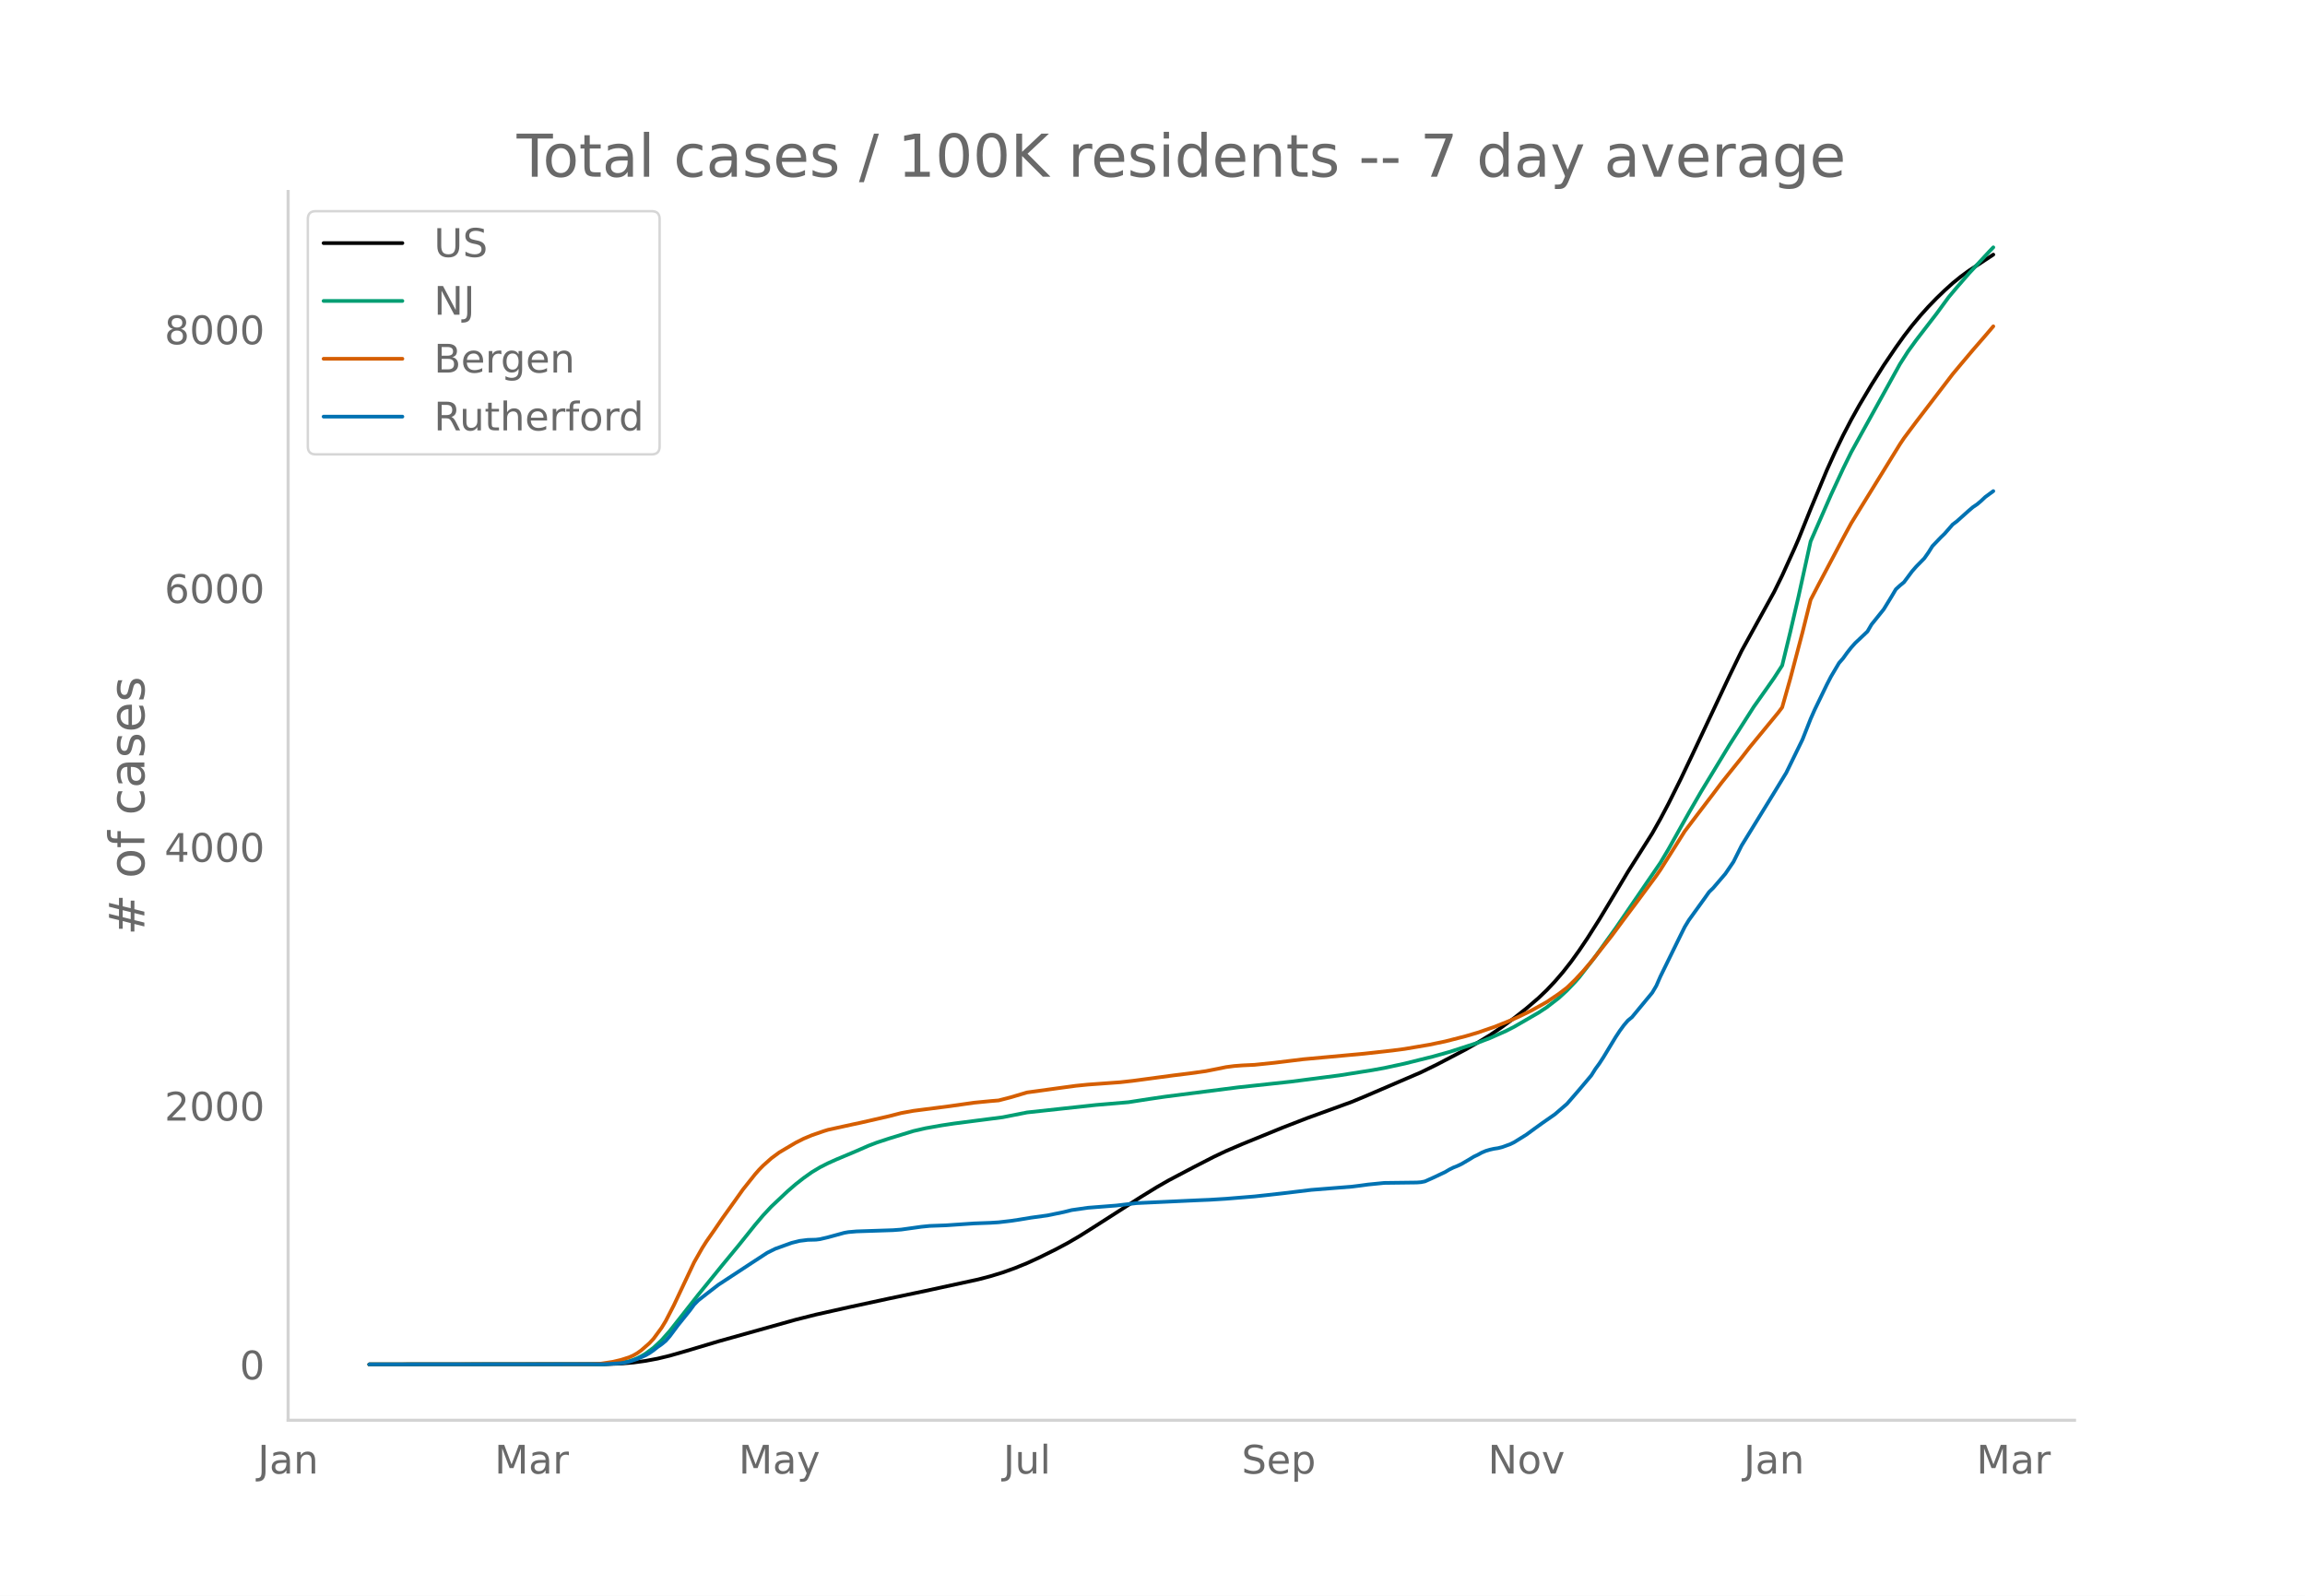
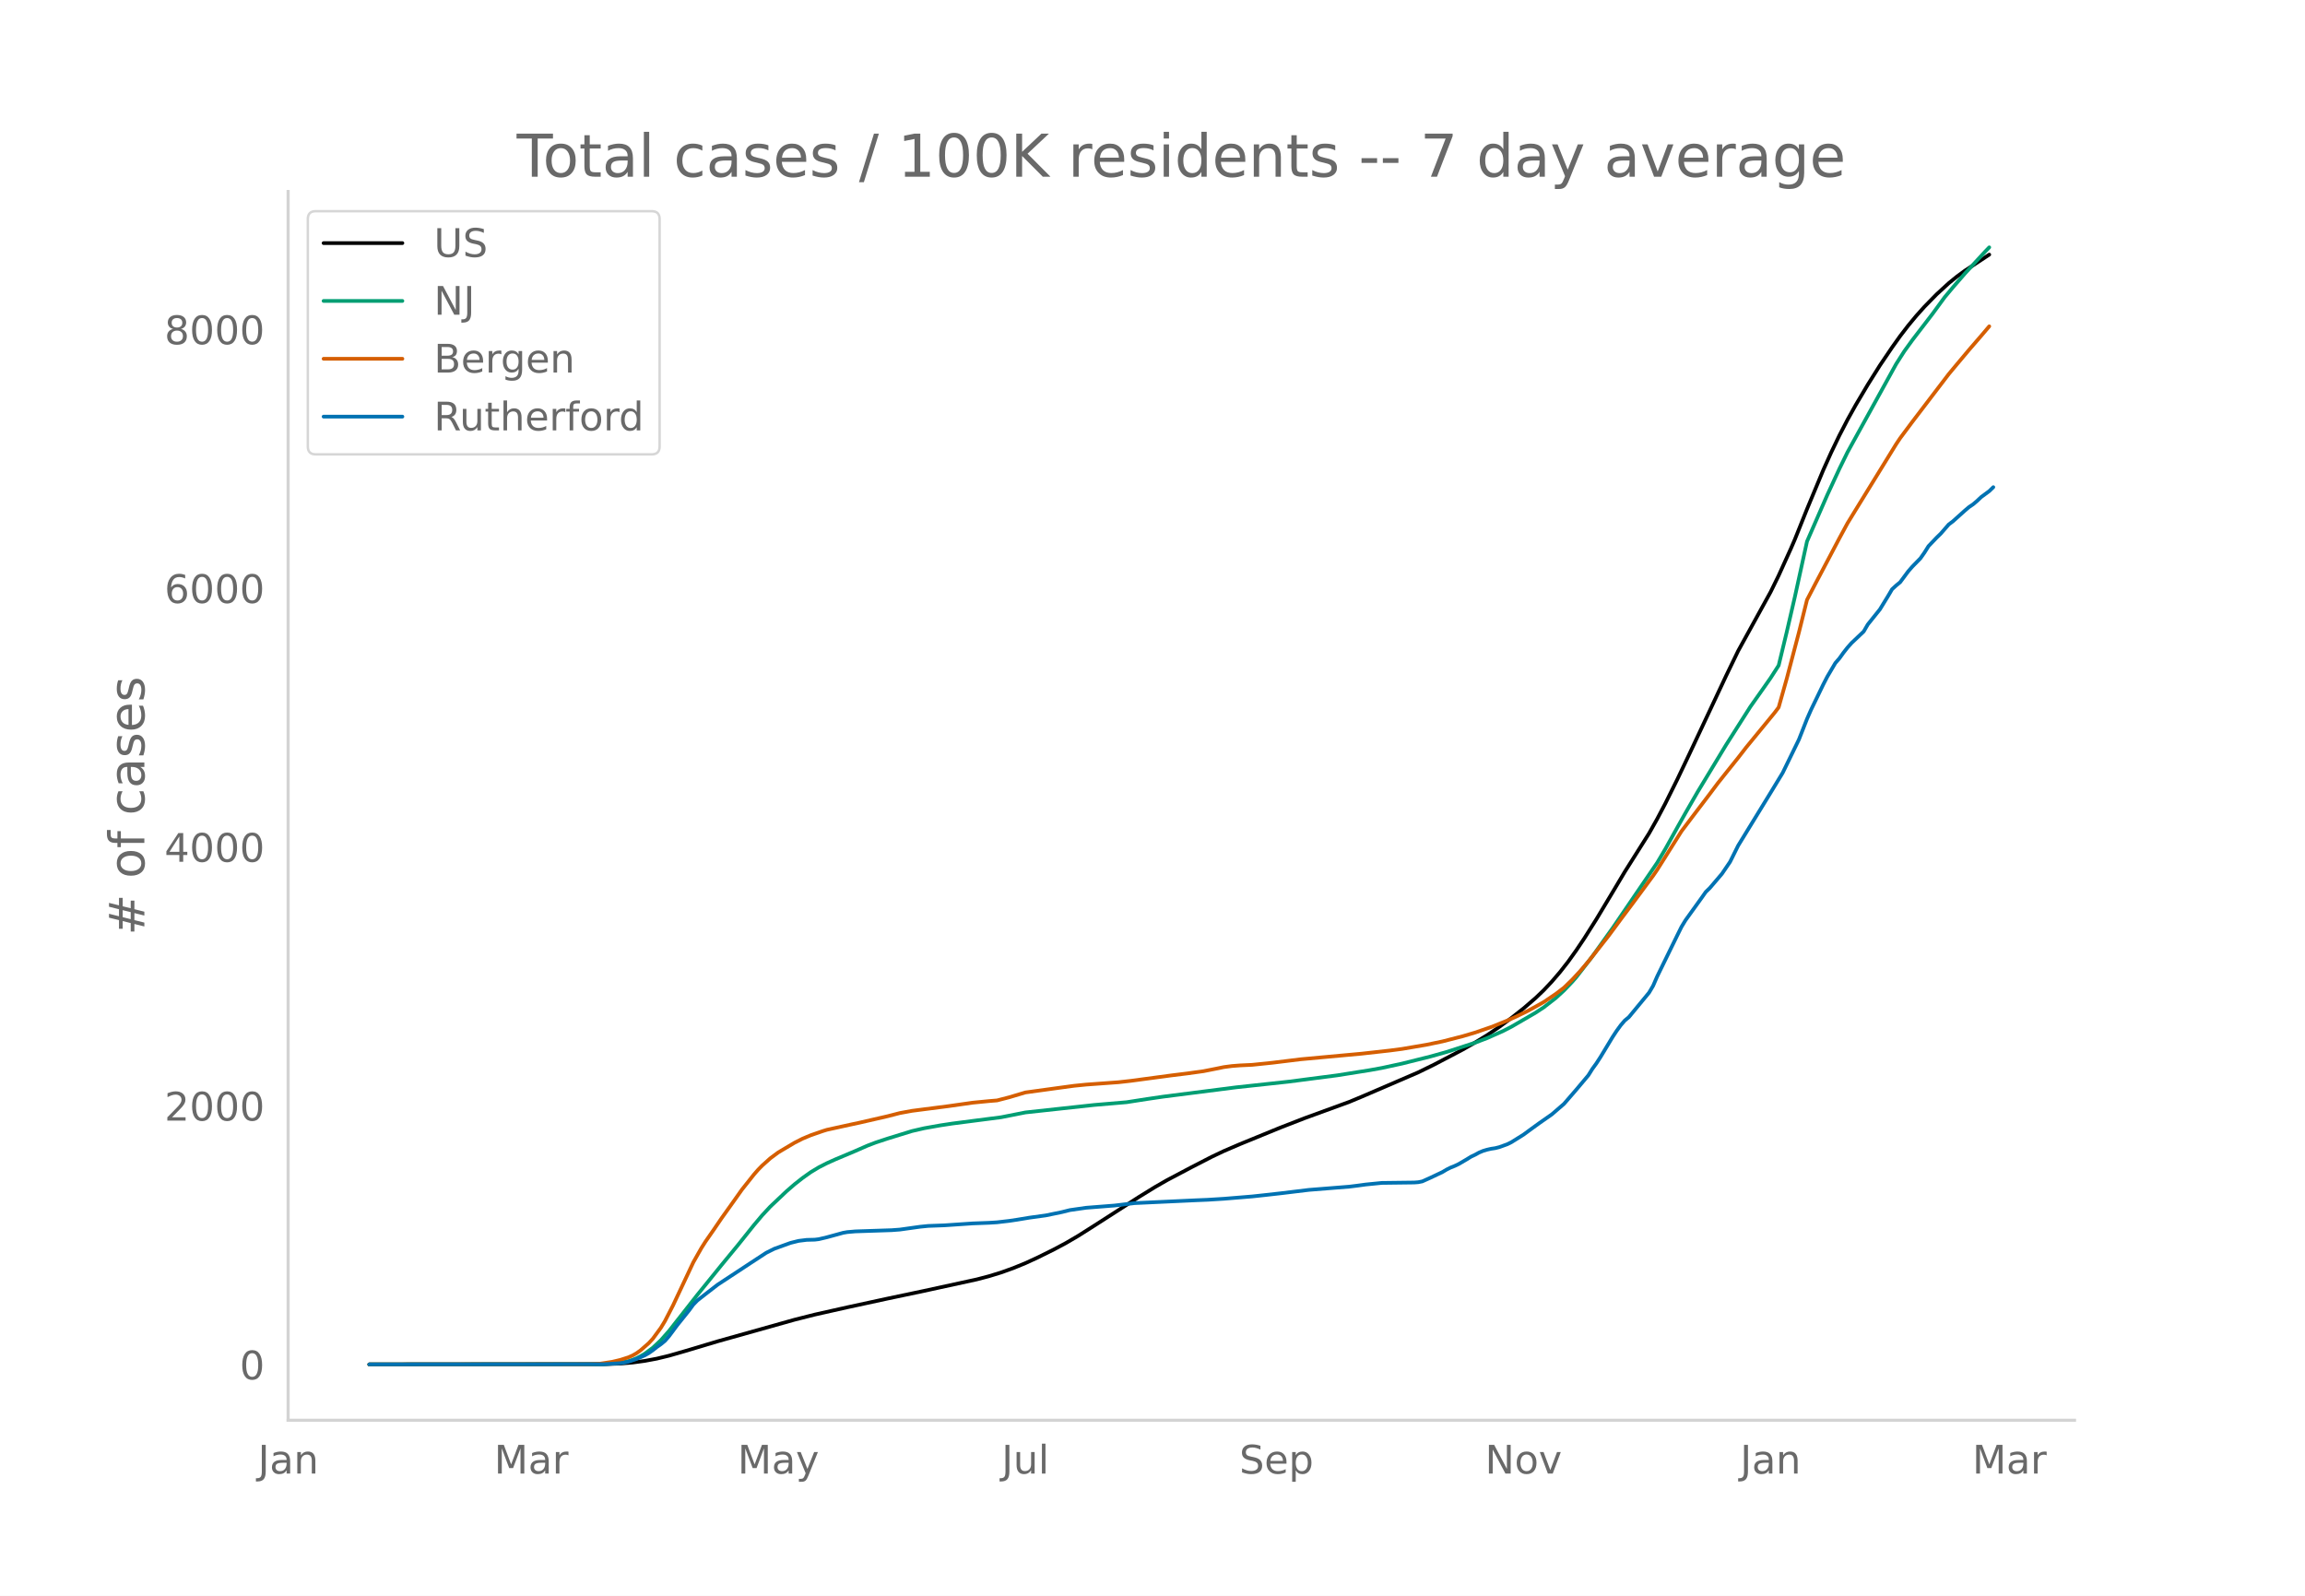
<svg xmlns="http://www.w3.org/2000/svg" xmlns:xlink="http://www.w3.org/1999/xlink" height="864" viewBox="0 0 936 648" width="1248">
  <defs>
    <style>*{stroke-linecap:butt;stroke-linejoin:round}</style>
  </defs>
  <g id="figure_1">
    <path d="M0 648h936V0H0z" style="fill:#fff" id="patch_1" />
    <g id="axes_1">
      <path d="M117 576.72h725.4V77.76H117z" style="fill:none" id="patch_2" />
-       <path clip-path="url(#p55f3346e8d)" d="M149.973 554.04l95.62-.091 6.595-.242 4.946-.415 4.946-.672 4.946-.919 4.946-1.195 6.594-1.893 13.19-3.942 31.324-8.776 8.243-2.079 13.189-2.955 16.486-3.559 14.838-3.12 21.432-4.654 4.946-1.296 4.946-1.513 4.946-1.776 4.946-2.012 4.946-2.271 6.594-3.261 4.946-2.632 4.946-2.888 6.595-4.17 18.135-11.623 6.594-4.056 4.946-2.83 9.892-5.214 8.243-4.235 4.946-2.34 6.595-2.827 16.486-6.73 9.892-3.828 18.135-6.602 4.946-2.053 23.08-9.913 6.595-3.223 11.54-6.038 4.946-2.83 4.946-3.006 4.946-3.349 4.946-3.629 4.946-3.899 4.946-4.254 3.297-3.158 3.298-3.492 3.297-3.834 3.297-4.198 3.297-4.593 3.298-4.896 4.946-7.808 6.594-10.95 4.946-8.277 6.595-10.42 3.297-5.212 3.297-5.842 3.297-6.232 4.946-9.925 4.946-10.372 14.838-31.516 4.946-10.192 13.189-23.897 3.297-6.705 4.946-10.877 1.649-3.804 4.946-12.302 6.594-15.803 3.297-7.304 3.298-6.827 3.297-6.343 3.297-5.911 4.946-8.314 4.946-7.852 4.946-7.295 3.297-4.614 3.298-4.283 3.297-3.962 3.297-3.668 3.297-3.406 3.298-3.187 3.297-2.971 3.297-2.674 3.297-2.41 6.595-4.334 3.297-2.18" style="fill:none;stroke:#000;stroke-linecap:round;stroke-width:1.5" id="line2d_1" />
-       <path clip-path="url(#p55f3346e8d)" d="M149.973 554.04l93.972-.095 4.946-.238 3.297-.379 3.297-.623 1.65-.52 1.648-.67 1.648-.827 1.649-.97 3.297-2.434 3.298-3.09 3.297-3.725 4.946-6.278 6.594-8.395 9.892-12.17 6.595-7.987 6.594-8.226 3.297-3.897 3.298-3.538 6.594-6.216 3.298-2.858 3.297-2.587 3.297-2.335 3.297-1.983 3.298-1.675 3.297-1.48 8.243-3.466 4.946-2.164 3.297-1.256 4.946-1.633 9.892-3.04 4.946-1.14 6.594-1.169 4.946-.746 8.244-1.064 11.54-1.486 9.892-1.953 28.027-3.037 13.189-1.12 8.243-1.281 6.594-.968 29.676-3.785 21.432-2.313 19.784-2.563 13.189-2.093 4.946-.894 8.243-1.78 11.54-2.872 6.595-1.847 11.54-3.742 4.946-1.877 6.595-2.93 3.297-1.686 9.892-5.737 3.297-2.159 4.946-3.832 3.297-3.03 3.298-3.445 1.648-1.872 6.595-8.51 8.243-11.487 18.135-26.518 3.297-5.546 4.946-8.852 3.298-5.854 4.945-8.544 11.54-19.023 9.893-15.51 4.946-6.992 3.297-4.701 3.297-5.108 3.297-13.614 3.298-14.228 4.946-22.517 8.243-18.844 4.946-10.665 3.297-6.716 3.297-5.98 16.487-29.81 3.297-5.158 3.297-4.552 8.243-10.706 4.946-6.757 3.298-3.932 4.945-5.694 8.244-8.898 1.648-1.708" style="fill:none;stroke:#009e73;stroke-linecap:round;stroke-width:1.5" id="line2d_2" />
-       <path clip-path="url(#p55f3346e8d)" d="M149.973 554.04l89.026-.093 4.946-.206 4.946-.757 3.297-.783 3.297-1.05 1.65-.731 1.648-.937 1.648-1.188 3.298-2.887 1.648-1.778 3.298-4.483 1.648-2.706 3.297-6.393 8.244-17.465 3.297-5.797 1.649-2.6 3.297-4.725 3.297-4.832 4.946-6.904 3.297-4.645 4.946-6.212 1.649-1.873 1.648-1.685 3.298-2.943 3.297-2.438 6.595-3.9 3.297-1.669 3.297-1.376 4.946-1.708 1.649-.507 9.891-2.168 3.298-.702 11.54-2.646 4.946-1.273 4.946-.905 14.838-1.907 9.892-1.408 6.594-.64 3.297-.272 4.946-1.275 6.595-1.961 8.243-1.13 4.946-.68 6.594-.89 4.946-.498 13.19-.954 4.945-.555 16.487-2.209 6.594-.812 6.595-.916 4.946-.977 3.297-.676 3.297-.432 3.298-.257 4.945-.23 8.244-.852 11.54-1.412 24.73-2.265 11.54-1.284 4.946-.648 9.892-1.68 6.594-1.371 8.244-2.108 4.945-1.459 6.595-2.266 6.595-2.632 3.297-1.475 4.946-2.404 3.297-1.799 3.297-1.847 4.946-3.33 3.297-2.515 3.298-3.197 3.297-3.55 3.297-3.857 8.243-10.428 4.946-6.69 4.946-6.587 8.243-11.137 1.65-2.39 9.89-15.66 4.947-6.53 6.594-8.648 3.298-4.391 3.297-4.131 4.946-6.155 3.297-4.252 11.54-14.029 1.65-2.19 3.296-11.673 4.946-18.748 3.298-13.221 3.297-6.329 9.892-18.712 3.297-6.077 3.297-5.373 16.487-26.708 1.648-2.467 4.946-6.616 14.838-19.398 3.297-3.952 4.946-5.875 4.946-5.7 3.297-3.87" style="fill:none;stroke:#d55e00;stroke-linecap:round;stroke-width:1.5" id="line2d_3" />
-       <path clip-path="url(#p55f3346e8d)" d="M149.973 554.04l95.62-.082 6.595-.41 1.649-.246 1.648-.37 3.298-1.107 3.297-1.435 1.649-.943 1.648-1.148 1.649-1.313 1.649-1.148 1.648-1.353 1.649-1.887 3.297-4.429 4.946-6.151 1.649-2.256 1.648-1.681 3.298-2.584 4.945-3.814 13.19-8.653 6.594-4.306 3.297-1.64 6.595-2.38 3.297-.82 3.297-.41 3.298-.081 1.648-.205 3.298-.78 6.594-1.804 1.649-.287 3.297-.287 4.946-.164 9.892-.328 3.297-.246 8.243-1.149 3.298-.328 6.594-.246 11.54-.78 6.595-.245 3.297-.205 4.946-.574 3.298-.492 4.945-.82 6.595-.903 6.595-1.353 3.297-.82 6.594-.944 11.54-.902 8.244-.984 24.73-1.148 4.945-.205 6.595-.41 11.54-.944 4.946-.533 6.595-.738 11.54-1.394 16.487-1.313 3.297-.41 3.297-.451 6.595-.656 6.594-.082 6.595-.082 1.649-.123 1.648-.328 3.297-1.477 4.946-2.337 1.649-.984 1.649-.82 1.648-.657 1.649-.779 3.297-1.927 1.649-1.026 1.648-.779 1.65-.902 1.648-.697 1.648-.492 1.649-.37 1.649-.246 1.648-.41 3.298-1.189 1.648-.82 4.946-3.076 3.297-2.42 3.298-2.378 4.946-3.445 4.945-4.265 4.946-5.7 4.946-5.865 1.649-2.624 1.649-2.256 1.648-2.543 4.946-8.16 1.649-2.502 1.648-2.256 1.649-1.927 1.649-1.354 8.243-9.965 1.648-2.789 1.65-3.773 8.242-16.814 1.649-3.322 1.649-2.706 6.594-9.146 1.649-2.337 1.648-1.6 4.946-5.782 3.298-4.84 3.297-6.602 13.189-21.448 4.946-8.12 6.594-13.492 3.298-8.366 1.648-3.732L741.833 278l1.649-3.199 3.297-5.577 1.649-1.886 1.648-2.297 1.649-2.092 1.649-1.845 4.946-4.675 1.648-2.83 3.297-4.1 1.65-2.051 3.296-5.373 1.649-2.788 1.649-1.518 1.648-1.353 3.298-4.43 1.648-1.886 3.297-3.362 1.65-2.338 1.648-2.625 3.297-3.445 1.649-1.599 3.297-3.773 1.649-1.23 4.945-4.43 1.65-1.394 1.648-1.107 1.648-1.394 1.649-1.559 3.297-2.42" style="fill:none;stroke:#0072b2;stroke-linecap:round;stroke-width:1.5" id="line2d_4" />
+       <path clip-path="url(#p811e806b3a)" d="M149.973 554.04l95.382-.091 6.578-.242 4.934-.415 4.933-.672 4.934-.919 4.934-1.195 6.578-1.893 13.156-3.942 31.246-8.776 8.222-2.079 13.157-2.955 16.445-3.559 14.8-3.12 21.38-4.654 4.933-1.296 4.934-1.513 4.933-1.776 4.934-2.012 4.933-2.271 6.578-3.261 4.934-2.632 4.934-2.888 6.578-4.17 18.09-11.623 6.578-4.056 4.933-2.83 9.867-5.214 8.223-4.235 4.934-2.34 6.578-2.827 16.445-6.73 9.867-3.828 18.09-6.602 4.933-2.053 23.024-9.913 6.578-3.223 11.511-6.038 4.934-2.83 4.934-3.006 4.933-3.349 4.934-3.629 4.933-3.899 4.934-4.254 3.289-3.158 3.289-3.492 3.29-3.834 3.288-4.198 3.29-4.593 3.288-4.896 4.934-7.808 6.578-10.95 4.933-8.277 6.579-10.42 3.289-5.212 3.289-5.842 3.289-6.232 4.933-9.925 4.934-10.372 14.8-31.516 4.934-10.192 13.156-23.897 3.29-6.705 4.933-10.877 1.645-3.804 4.933-12.302 6.578-15.803 3.29-7.304 3.288-6.827 3.29-6.343 3.288-5.911 4.934-8.314 4.934-7.852 4.933-7.295 3.29-4.614 3.288-4.283 3.29-3.962 3.288-3.668 4.934-5.034 4.933-4.53 3.29-2.674 3.289-2.41 6.578-4.334 3.289-2.18" style="fill:none;stroke:#000;stroke-linecap:round;stroke-width:1.5" id="line2d_1" />
+       <path clip-path="url(#p811e806b3a)" d="M149.973 554.04l93.738-.095 4.933-.238 3.29-.379 3.288-.623 1.645-.52 1.644-.67 1.645-.827 1.644-.97 3.29-2.434 3.289-3.09 3.289-3.725 4.933-6.278 6.578-8.395 9.867-12.17 6.579-7.987 6.578-8.226 3.289-3.897 3.289-3.538 6.578-6.216 3.289-2.858 3.289-2.587 3.289-2.335 3.289-1.983 3.29-1.675 3.288-1.48 8.223-3.466 4.933-2.164 3.29-1.256 4.933-1.633 9.867-3.04 4.934-1.14 6.578-1.169 4.933-.746 8.223-1.064 11.512-1.486 9.867-1.953 27.957-3.037 13.156-1.12 8.223-1.281 6.578-.968 29.601-3.785 21.379-2.313 19.734-2.563 13.156-2.093 4.934-.894 8.223-1.78 11.511-2.872 6.578-1.847 11.512-3.742 4.934-1.877 6.578-2.93 3.289-1.686 9.867-5.737 3.289-2.159 4.934-3.832 3.289-3.03 3.289-3.445 1.644-1.872 6.578-8.51 8.223-11.487 18.09-26.518 3.289-5.546 4.933-8.852 3.29-5.854 4.933-8.544 11.512-19.023 9.867-15.51 4.933-6.992 3.29-4.701 3.288-5.108 3.29-13.614 3.289-14.228 4.933-22.517 8.223-18.844 4.933-10.665 3.29-6.716 3.288-5.98 16.446-29.81 3.289-5.158 3.289-4.552 8.222-10.706 4.934-6.757 3.289-3.932 4.934-5.694 8.222-8.898 1.645-1.708" style="fill:none;stroke:#009e73;stroke-linecap:round;stroke-width:1.5" id="line2d_2" />
+       <path clip-path="url(#p811e806b3a)" d="M149.973 554.04l88.804-.093 4.934-.206 4.933-.757 3.29-.783 3.288-1.05 1.645-.731 1.644-.937 1.645-1.188 3.289-2.887 1.644-1.778 3.29-4.483 1.644-2.706 3.29-6.393 8.222-17.465 3.289-5.797 1.644-2.6 3.29-4.725 3.288-4.832 4.934-6.904 3.289-4.645 4.934-6.212 1.644-1.873 1.645-1.685 3.289-2.943 3.289-2.438 6.578-3.9 3.289-1.669 3.289-1.376 4.934-1.708 1.644-.507 9.867-2.168 3.29-.702 11.51-2.646 4.935-1.273 4.933-.905 14.8-1.907 9.868-1.408 6.578-.64 3.29-.272 4.933-1.275 6.578-1.961 8.222-1.13 4.934-.68 6.578-.89 4.934-.498 13.156-.954 4.933-.555 16.446-2.209 6.578-.812 6.578-.916 4.933-.977 3.29-.676 3.289-.432 3.289-.257 4.933-.23 8.223-.852 11.511-1.412 24.668-2.265 11.512-1.284 4.934-.648 9.867-1.68 6.578-1.371 8.222-2.108 4.934-1.459 6.578-2.266 6.578-2.632 3.29-1.475 4.933-2.404 3.289-1.799 3.289-1.847 4.934-3.33 3.289-2.515 3.289-3.197 3.289-3.55 3.289-3.857 8.222-10.428 4.934-6.69 4.934-6.587 8.222-11.137 1.645-2.39 9.867-15.66 4.933-6.53 6.579-8.648 3.289-4.391 3.289-4.131 4.933-6.155 3.29-4.252 11.51-14.029 1.645-2.19 3.29-11.673 4.933-18.748 3.29-13.221 3.288-6.329 9.867-18.712 3.29-6.077 3.288-5.373 16.446-26.708 1.644-2.467 4.934-6.616 14.8-19.398 3.29-3.952 4.933-5.875 4.934-5.7 3.289-3.87" style="fill:none;stroke:#d55e00;stroke-linecap:round;stroke-width:1.5" id="line2d_3" />
+       <path clip-path="url(#p811e806b3a)" d="M149.973 554.04l95.382-.082 6.578-.41 1.645-.246 1.644-.37 3.29-1.107 3.288-1.435 1.645-.943 1.644-1.148 1.645-1.313 1.645-1.148 1.644-1.353 1.645-1.887 3.289-4.429 4.933-6.151 1.645-2.256 1.644-1.681 3.29-2.584 4.933-3.814 13.156-8.653 6.578-4.306 3.29-1.64 6.577-2.38 3.29-.82 3.288-.41 3.29-.081 1.644-.205 3.29-.78 6.577-1.804 1.645-.287 3.289-.287 4.933-.164 9.867-.328 3.29-.246 8.222-1.149 3.29-.328 6.577-.246 11.512-.78 6.578-.245 3.29-.205 4.933-.574 3.289-.492 4.933-.82 6.578-.903 6.579-1.353 3.289-.82 6.578-.944 11.511-.902 8.223-.984 24.668-1.148 4.933-.205 6.579-.41 11.511-.944 4.934-.533 6.578-.738 11.512-1.394 16.445-1.313 3.289-.41 3.289-.451 6.578-.656 6.578-.082 6.578-.082 1.645-.123 1.644-.328 3.29-1.477 4.933-2.337 1.644-.984 1.645-.82 1.644-.657 1.645-.779 3.289-1.927 1.645-1.026 1.644-.779 1.645-.902 1.644-.697 1.645-.492 1.644-.37 1.645-.246 1.644-.41 3.29-1.189 1.644-.82 4.933-3.076 3.29-2.42 3.288-2.378 4.934-3.445 4.934-4.265 4.933-5.7 4.934-5.865 1.644-2.624 1.645-2.256 1.644-2.543 4.934-8.16 1.644-2.502 1.645-2.256 1.644-1.927 1.645-1.354 8.223-9.965 1.644-2.789 1.645-3.773 8.222-16.814 1.645-3.322 1.644-2.706 6.578-9.146 1.645-2.337 1.645-1.6 4.933-5.782 3.29-4.84 3.288-6.602 13.156-21.448 4.934-8.12 6.578-13.492 3.29-8.366 1.644-3.732L740.357 278l1.645-3.199 3.289-5.577 1.644-1.886 1.645-2.297 1.644-2.092 1.645-1.845 4.933-4.675 1.645-2.83 3.289-4.1 1.645-2.051 3.289-5.373 1.644-2.788 1.645-1.518 1.644-1.353 3.29-4.43 1.644-1.886 3.289-3.362 1.644-2.338 1.645-2.625 3.289-3.445 1.644-1.599 3.29-3.773 1.644-1.23 4.934-4.43 1.644-1.394 1.645-1.107 1.644-1.394 1.645-1.559 3.289-2.42 1.644-1.599" style="fill:none;stroke:#0072b2;stroke-linecap:round;stroke-width:1.5" id="line2d_4" />
      <path d="M117 576.72V77.76" style="fill:none;stroke:#d3d3d3;stroke-linecap:square;stroke-linejoin:miter;stroke-width:1.25" id="patch_3" />
      <path d="M117 576.72h725.4" style="fill:none;stroke:#d3d3d3;stroke-linecap:square;stroke-linejoin:miter;stroke-width:1.25" id="patch_4" />
      <g id="matplotlib.axis_1">
        <g id="xtick_1">
-           <g style="fill:#696969" transform="matrix(.16 0 0 -.16 104.668 598.378)" id="text_1">
+           <g style="fill:#696969" transform="matrix(.16 0 0 -.16 104.75 598.378)" id="text_1">
            <defs>
              <path d="M9.813 72.906h9.859V5.078q0-13.187-5-19.14-5-5.954-16.094-5.954h-3.75v8.297h3.078q6.531 0 9.219 3.672Q9.813-4.39 9.813 5.078z" id="DejaVuSans-74" />
              <path d="M34.281 27.484q-10.89 0-15.093-2.484-4.204-2.484-4.204-8.5 0-4.781 3.157-7.594 3.156-2.797 8.562-2.797 7.485 0 12 5.297 4.516 5.297 4.516 14.078v2zm17.922 3.72V0H43.22v8.297Q40.14 3.328 35.547.953q-4.594-2.375-11.234-2.375-8.391 0-13.36 4.719Q6 8.016 6 15.922q0 9.219 6.172 13.906 6.187 4.688 18.437 4.688h12.61v.89q0 6.203-4.078 9.594-4.078 3.39-11.453 3.39-4.688 0-9.141-1.124-4.438-1.125-8.531-3.375v8.312q4.921 1.906 9.562 2.844 4.64.953 9.031.953 11.875 0 17.735-6.156 5.86-6.14 5.86-18.64z" id="DejaVuSans-97" />
              <path d="M54.89 33.016V0h-8.984v32.719q0 7.765-3.031 11.61-3.031 3.858-9.078 3.858-7.281 0-11.484-4.64-4.204-4.625-4.204-12.64V0H9.08v54.688h9.03v-8.5q3.235 4.937 7.594 7.374Q30.078 56 35.797 56q9.422 0 14.25-5.828 4.844-5.828 4.844-17.156z" id="DejaVuSans-110" />
            </defs>
            <use xlink:href="#DejaVuSans-74" />
            <use x="29.492" xlink:href="#DejaVuSans-97" />
            <use x="90.771" xlink:href="#DejaVuSans-110" />
          </g>
        </g>
        <g id="xtick_2">
-           <g style="fill:#696969" transform="matrix(.16 0 0 -.16 200.824 598.378)" id="text_2">
+           <g style="fill:#696969" transform="matrix(.16 0 0 -.16 200.66 598.378)" id="text_2">
            <defs>
              <path d="M9.813 72.906h14.703l18.593-49.61 18.703 49.61h14.704V0H66.89v64.016l-18.797-50h-9.907l-18.796 50V0H9.813z" id="DejaVuSans-77" />
              <path d="M41.11 46.297q-1.516.875-3.297 1.281Q36.03 48 33.89 48q-7.625 0-11.703-4.953-4.079-4.953-4.079-14.234V0H9.08v54.688h9.03v-8.5q2.844 4.984 7.375 7.39Q30.031 56 36.531 56q.922 0 2.047-.125 1.125-.11 2.484-.36z" id="DejaVuSans-114" />
            </defs>
            <use xlink:href="#DejaVuSans-77" />
            <use x="86.279" xlink:href="#DejaVuSans-97" />
            <use x="147.559" xlink:href="#DejaVuSans-114" />
          </g>
        </g>
        <g id="xtick_3">
-           <g style="fill:#696969" transform="matrix(.16 0 0 -.16 299.945 598.378)" id="text_3">
+           <g style="fill:#696969" transform="matrix(.16 0 0 -.16 299.53 598.378)" id="text_3">
            <defs>
              <path d="M32.172-5.078q-3.797-9.766-7.422-12.735-3.61-2.984-9.656-2.984H7.906v7.516h5.282q3.703 0 5.75 1.765Q21-9.766 23.483-3.219l1.61 4.094-22.11 53.813H12.5l17.094-42.766 17.093 42.766h9.516z" id="DejaVuSans-121" />
            </defs>
            <use xlink:href="#DejaVuSans-77" />
            <use x="86.279" xlink:href="#DejaVuSans-97" />
            <use x="147.559" xlink:href="#DejaVuSans-121" />
          </g>
        </g>
        <g id="xtick_4">
-           <g style="fill:#696969" transform="matrix(.16 0 0 -.16 407.4 598.378)" id="text_4">
+           <g style="fill:#696969" transform="matrix(.16 0 0 -.16 406.733 598.378)" id="text_4">
            <defs>
              <path d="M8.5 21.578v33.11h8.984V21.922q0-7.766 3.016-11.656 3.031-3.875 9.094-3.875 7.265 0 11.484 4.64 4.234 4.64 4.234 12.656v31h8.985V0h-8.984v8.406Q42.047 3.422 37.718 1q-4.313-2.422-10.032-2.422-9.421 0-14.312 5.86Q8.5 10.296 8.5 21.578zM31.11 56z" id="DejaVuSans-117" />
              <path d="M9.422 75.984h8.984V0H9.422z" id="DejaVuSans-108" />
            </defs>
            <use xlink:href="#DejaVuSans-74" />
            <use x="29.492" xlink:href="#DejaVuSans-117" />
            <use x="92.871" xlink:href="#DejaVuSans-108" />
          </g>
        </g>
        <g id="xtick_5">
-           <g style="fill:#696969" transform="matrix(.16 0 0 -.16 504.187 598.378)" id="text_5">
+           <g style="fill:#696969" transform="matrix(.16 0 0 -.16 503.266 598.378)" id="text_5">
            <defs>
              <path d="M53.516 70.516V60.89q-5.61 2.687-10.594 4-4.984 1.328-9.625 1.328-8.047 0-12.422-3.125t-4.375-8.89q0-4.845 2.906-7.313 2.907-2.453 11.016-3.97l5.953-1.218q11.031-2.11 16.281-7.406 5.25-5.297 5.25-14.172 0-10.61-7.11-16.078-7.093-5.469-20.812-5.469-5.172 0-11.015 1.172Q13.14.922 6.89 3.219v10.156q6-3.36 11.765-5.078 5.766-1.703 11.328-1.703 8.438 0 13.032 3.312 4.593 3.328 4.593 9.485 0 5.359-3.297 8.39-3.296 3.032-10.812 4.547L27.484 33.5q-11.03 2.188-15.968 6.875-4.922 4.688-4.922 13.047 0 9.672 6.812 15.234 6.813 5.563 18.766 5.563 5.14 0 10.453-.938 5.328-.922 10.89-2.765z" id="DejaVuSans-83" />
              <path d="M56.203 29.594v-4.39H14.891q.593-9.282 5.593-14.142 5-4.859 13.938-4.859 5.172 0 10.031 1.266 4.86 1.265 9.656 3.812v-8.5Q49.266.734 44.187-.344 39.11-1.422 33.892-1.422q-13.094 0-20.735 7.61-7.64 7.625-7.64 20.625 0 13.421 7.25 21.296Q20.016 56 32.328 56q11.031 0 17.453-7.11 6.422-7.093 6.422-19.296zm-8.984 2.64q-.094 7.36-4.125 11.75-4.032 4.407-10.672 4.407-7.516 0-12.031-4.25-4.516-4.25-5.203-11.97z" id="DejaVuSans-101" />
              <path d="M18.11 8.203v-29H9.077v75.484h9.031v-8.296q2.844 4.875 7.157 7.234Q29.594 56 35.594 56q9.968 0 16.187-7.906 6.235-7.907 6.235-20.797T51.78 6.484q-6.218-7.906-16.187-7.906-6 0-10.328 2.375-4.313 2.375-7.157 7.25zm30.578 19.094q0 9.906-4.079 15.547-4.078 5.64-11.203 5.64-7.14 0-11.218-5.64-4.079-5.64-4.079-15.547 0-9.906 4.078-15.547 4.079-5.64 11.22-5.64 7.124 0 11.202 5.64t4.078 15.547z" id="DejaVuSans-112" />
            </defs>
            <use xlink:href="#DejaVuSans-83" />
            <use x="63.477" xlink:href="#DejaVuSans-101" />
            <use x="125" xlink:href="#DejaVuSans-112" />
          </g>
        </g>
        <g id="xtick_6">
-           <g style="fill:#696969" transform="matrix(.16 0 0 -.16 604.22 598.378)" id="text_6">
+           <g style="fill:#696969" transform="matrix(.16 0 0 -.16 603.047 598.378)" id="text_6">
            <defs>
              <path d="M9.813 72.906h13.28l32.329-60.984v60.984h9.562V0h-13.28L19.39 60.984V0H9.813z" id="DejaVuSans-78" />
              <path d="M30.61 48.39q-7.22 0-11.422-5.64-4.204-5.64-4.204-15.453 0-9.813 4.172-15.453 4.188-5.64 11.453-5.64 7.188 0 11.375 5.655 4.203 5.672 4.203 15.438 0 9.719-4.203 15.406-4.187 5.688-11.375 5.688zm0 7.61q11.718 0 18.406-7.625 6.703-7.61 6.703-21.078 0-13.422-6.703-21.078-6.688-7.64-18.407-7.64-11.765 0-18.437 7.64-6.656 7.656-6.656 21.078 0 13.469 6.656 21.078Q18.844 56 30.609 56z" id="DejaVuSans-111" />
              <path d="M2.984 54.688H12.5L29.594 8.797l17.093 45.89h9.516L35.687 0H23.485z" id="DejaVuSans-118" />
            </defs>
            <use xlink:href="#DejaVuSans-78" />
            <use x="74.805" xlink:href="#DejaVuSans-111" />
            <use x="135.986" xlink:href="#DejaVuSans-118" />
          </g>
        </g>
        <g id="xtick_7">
-           <g style="fill:#696969" transform="matrix(.16 0 0 -.16 708.068 598.378)" id="text_7">
+           <g style="fill:#696969" transform="matrix(.16 0 0 -.16 706.646 598.378)" id="text_7">
            <use xlink:href="#DejaVuSans-74" />
            <use x="29.492" xlink:href="#DejaVuSans-97" />
            <use x="90.771" xlink:href="#DejaVuSans-110" />
          </g>
        </g>
        <g id="xtick_8">
-           <g style="fill:#696969" transform="matrix(.16 0 0 -.16 802.577 598.378)" id="text_8">
+           <g style="fill:#696969" transform="matrix(.16 0 0 -.16 800.912 598.378)" id="text_8">
            <use xlink:href="#DejaVuSans-77" />
            <use x="86.279" xlink:href="#DejaVuSans-97" />
            <use x="147.559" xlink:href="#DejaVuSans-114" />
          </g>
        </g>
      </g>
      <g id="matplotlib.axis_2">
        <g id="ytick_1">
          <g style="fill:#696969" transform="matrix(.16 0 0 -.16 97.32 560.119)" id="text_9">
            <defs>
              <path d="M31.781 66.406q-7.61 0-11.453-7.5Q16.5 51.422 16.5 36.375q0-14.984 3.828-22.484 3.844-7.5 11.453-7.5 7.672 0 11.5 7.5 3.844 7.5 3.844 22.484 0 15.047-3.844 22.531-3.828 7.5-11.5 7.5zm0 7.813q12.266 0 18.735-9.703 6.468-9.688 6.468-28.141 0-18.406-6.468-28.11-6.47-9.687-18.735-9.687-12.25 0-18.718 9.688-6.47 9.703-6.47 28.109 0 18.453 6.47 28.14Q19.53 74.22 31.78 74.22z" id="DejaVuSans-48" />
            </defs>
            <use xlink:href="#DejaVuSans-48" />
          </g>
        </g>
        <g id="ytick_2">
          <g style="fill:#696969" transform="matrix(.16 0 0 -.16 66.78 455.034)" id="text_10">
            <defs>
              <path d="M19.188 8.297h34.421V0H7.33v8.297q5.609 5.812 15.296 15.594 9.703 9.797 12.188 12.64 4.734 5.313 6.609 9 1.89 3.688 1.89 7.25 0 5.813-4.078 9.469-4.078 3.672-10.625 3.672-4.64 0-9.797-1.61-5.14-1.609-11-4.89v9.969Q13.767 71.78 18.938 73q5.188 1.219 9.485 1.219 11.328 0 18.062-5.672 6.735-5.656 6.735-15.125 0-4.5-1.688-8.531-1.672-4.016-6.125-9.485-1.218-1.422-7.765-8.187-6.532-6.766-18.453-18.922z" id="DejaVuSans-50" />
            </defs>
            <use xlink:href="#DejaVuSans-50" />
            <use x="63.623" xlink:href="#DejaVuSans-48" />
            <use x="127.246" xlink:href="#DejaVuSans-48" />
            <use x="190.869" xlink:href="#DejaVuSans-48" />
          </g>
        </g>
        <g id="ytick_3">
          <g style="fill:#696969" transform="matrix(.16 0 0 -.16 66.78 349.949)" id="text_11">
            <defs>
              <path d="M37.797 64.313L12.89 25.39h24.906zm-2.594 8.593H47.61V25.391h10.407v-8.203H47.609V0h-9.812v17.188H4.89v9.515z" id="DejaVuSans-52" />
            </defs>
            <use xlink:href="#DejaVuSans-52" />
            <use x="63.623" xlink:href="#DejaVuSans-48" />
            <use x="127.246" xlink:href="#DejaVuSans-48" />
            <use x="190.869" xlink:href="#DejaVuSans-48" />
          </g>
        </g>
        <g id="ytick_4">
          <g style="fill:#696969" transform="matrix(.16 0 0 -.16 66.78 244.864)" id="text_12">
            <defs>
              <path d="M33.016 40.375q-6.641 0-10.532-4.547-3.875-4.531-3.875-12.437 0-7.86 3.875-12.438 3.891-4.562 10.532-4.562 6.64 0 10.515 4.562 3.875 4.578 3.875 12.438 0 7.906-3.875 12.437-3.875 4.547-10.515 4.547zm19.578 30.922v-8.984q-3.719 1.75-7.5 2.671-3.782.938-7.5.938-9.766 0-14.922-6.594-5.14-6.594-5.875-19.922 2.875 4.25 7.219 6.516 4.359 2.266 9.578 2.266 10.984 0 17.36-6.672 6.374-6.657 6.374-18.125 0-11.235-6.64-18.032-6.641-6.78-17.672-6.78-12.657 0-19.344 9.687-6.688 9.703-6.688 28.109 0 17.281 8.204 27.563 8.203 10.28 22.015 10.28 3.719 0 7.5-.734t7.89-2.187z" id="DejaVuSans-54" />
            </defs>
            <use xlink:href="#DejaVuSans-54" />
            <use x="63.623" xlink:href="#DejaVuSans-48" />
            <use x="127.246" xlink:href="#DejaVuSans-48" />
            <use x="190.869" xlink:href="#DejaVuSans-48" />
          </g>
        </g>
        <g id="ytick_5">
          <g style="fill:#696969" transform="matrix(.16 0 0 -.16 66.78 139.779)" id="text_13">
            <defs>
              <path d="M31.781 34.625q-7.031 0-11.062-3.766-4.016-3.765-4.016-10.343 0-6.594 4.016-10.36Q24.75 6.391 31.78 6.391q7.032 0 11.078 3.78 4.063 3.798 4.063 10.345 0 6.578-4.031 10.343-4.016 3.766-11.11 3.766zm-9.86 4.188q-6.343 1.562-9.89 5.906Q8.5 49.079 8.5 55.329q0 8.733 6.219 13.812 6.234 5.078 17.062 5.078 10.89 0 17.094-5.078 6.203-5.079 6.203-13.813 0-6.25-3.547-10.61-3.531-4.343-9.828-5.906 7.125-1.656 11.094-6.5 3.984-4.828 3.984-11.796 0-10.61-6.468-16.282-6.47-5.656-18.532-5.656-12.047 0-18.531 5.656-6.469 5.672-6.469 16.282 0 6.968 4 11.797 4.016 4.843 11.14 6.5zM18.314 54.39q0-5.657 3.53-8.828 3.548-3.172 9.938-3.172 6.36 0 9.938 3.172 3.593 3.171 3.593 8.828 0 5.672-3.593 8.843-3.578 3.172-9.938 3.172-6.39 0-9.937-3.172-3.532-3.172-3.532-8.843z" id="DejaVuSans-56" />
            </defs>
            <use xlink:href="#DejaVuSans-56" />
            <use x="63.623" xlink:href="#DejaVuSans-48" />
            <use x="127.246" xlink:href="#DejaVuSans-48" />
            <use x="190.869" xlink:href="#DejaVuSans-48" />
          </g>
        </g>
        <g style="fill:#696969" transform="matrix(0 -.2 -.2 0 58.62 379.813)" id="text_14">
          <defs>
            <path d="M51.125 44H36.922l-4.11-16.313h14.313zm-7.328 27.781l-5.078-20.265h14.265L58.11 71.78h7.813L60.89 51.516h15.234V44h-17.14l-4-16.313h15.53V20.22H53.079L48 0h-7.813l5.032 20.219H30.906L25.875 0h-7.86l5.079 20.219H7.719v7.468h17.187L29 44H13.281v7.516h17.625l4.985 20.265z" id="DejaVuSans-35" />
            <path d="M37.11 75.984V68.5h-8.594q-4.828 0-6.72-1.953-1.874-1.953-1.874-7.031v-4.828h14.797v-6.985H19.922V0H10.89v47.703H2.297v6.984h8.594V58.5q0 9.125 4.25 13.297 4.25 4.187 13.468 4.187z" id="DejaVuSans-102" />
            <path d="M48.781 52.594v-8.407q-3.812 2.11-7.64 3.157-3.828 1.047-7.735 1.047-8.75 0-13.593-5.547-4.829-5.532-4.829-15.547 0-10.016 4.829-15.563 4.843-5.53 13.593-5.53 3.907 0 7.735 1.046 3.828 1.047 7.64 3.156V2.094Q45.016.344 40.984-.531q-4.015-.89-8.562-.89-12.36 0-19.64 7.765-7.266 7.765-7.266 20.953 0 13.375 7.343 21.031Q20.22 56 33.016 56q4.14 0 8.093-.86 3.953-.843 7.672-2.546z" id="DejaVuSans-99" />
            <path d="M44.281 53.078v-8.5q-3.797 1.953-7.906 2.922-4.094.984-8.5.984-6.688 0-10.031-2.047-3.344-2.046-3.344-6.156 0-3.125 2.39-4.906 2.391-1.781 9.626-3.39l3.078-.688q9.562-2.047 13.593-5.781 4.032-3.735 4.032-10.422 0-7.625-6.032-12.078-6.03-4.438-16.578-4.438-4.39 0-9.156.86Q10.688.296 5.422 2v9.281q4.984-2.594 9.812-3.89 4.829-1.282 9.579-1.282 6.343 0 9.75 2.172 3.421 2.172 3.421 6.125 0 3.656-2.468 5.61-2.453 1.953-10.813 3.765l-3.125.735q-8.344 1.75-12.062 5.39-3.704 3.64-3.704 9.985 0 7.718 5.47 11.906Q16.75 56 26.811 56q4.97 0 9.36-.734 4.406-.72 8.11-2.188z" id="DejaVuSans-115" />
          </defs>
          <use xlink:href="#DejaVuSans-35" />
          <use x="83.789" xlink:href="#DejaVuSans-32" />
          <use x="115.576" xlink:href="#DejaVuSans-111" />
          <use x="176.758" xlink:href="#DejaVuSans-102" />
          <use x="211.963" xlink:href="#DejaVuSans-32" />
          <use x="243.75" xlink:href="#DejaVuSans-99" />
          <use x="298.73" xlink:href="#DejaVuSans-97" />
          <use x="360.01" xlink:href="#DejaVuSans-115" />
          <use x="412.109" xlink:href="#DejaVuSans-101" />
          <use x="473.633" xlink:href="#DejaVuSans-115" />
        </g>
      </g>
      <g style="fill:#696969" transform="matrix(.24 0 0 -.24 209.82 71.76)" id="text_15">
        <defs>
          <path d="M-.297 72.906h61.672v-8.312H35.5V0h-9.906v64.594H-.296z" id="DejaVuSans-84" />
          <path d="M18.313 70.219V54.688h18.5v-6.985h-18.5V18.016q0-6.688 1.828-8.594 1.828-1.906 7.453-1.906h9.218V0h-9.218q-10.407 0-14.36 3.875-3.953 3.89-3.953 14.14v29.688H2.687v6.984h6.594V70.22z" id="DejaVuSans-116" />
          <path d="M25.39 72.906h8.297L8.297-9.28H0z" id="DejaVuSans-47" />
          <path d="M12.406 8.297h16.11v55.625l-17.532-3.516v8.985l17.438 3.515h9.86V8.296H54.39V0H12.406z" id="DejaVuSans-49" />
          <path d="M9.813 72.906h9.859V42.094L52.39 72.906h12.703L28.906 38.922 67.672 0H54.688L19.672 35.11V0h-9.86z" id="DejaVuSans-75" />
          <path d="M9.422 54.688h8.984V0H9.422zm0 21.296h8.984v-11.39H9.422z" id="DejaVuSans-105" />
          <path d="M45.406 46.39v29.594h8.985V0h-8.985v8.203Q42.578 3.328 38.25.953q-4.313-2.375-10.375-2.375-9.906 0-16.14 7.906-6.22 7.922-6.22 20.813 0 12.89 6.22 20.797Q17.968 56 27.874 56q6.063 0 10.375-2.375 4.328-2.36 7.156-7.234zm-30.61-19.093q0-9.906 4.079-15.547 4.078-5.64 11.203-5.64 7.125 0 11.219 5.64 4.11 5.64 4.11 15.547 0 9.906-4.11 15.547-4.094 5.64-11.219 5.64-7.125 0-11.203-5.64-4.078-5.64-4.078-15.547z" id="DejaVuSans-100" />
          <path d="M4.89 31.39h26.313v-8H4.891z" id="DejaVuSans-45" />
          <path d="M8.203 72.906h46.875v-4.203L28.61 0H18.312L43.22 64.594H8.203z" id="DejaVuSans-55" />
          <path d="M45.406 27.984q0 9.766-4.031 15.125-4.016 5.375-11.297 5.375-7.219 0-11.25-5.375-4.031-5.359-4.031-15.125 0-9.718 4.031-15.093t11.25-5.375q7.281 0 11.297 5.375 4.031 5.375 4.031 15.093zm8.985-21.203q0-13.953-6.203-20.765Q42-20.797 29.203-20.797q-4.734 0-8.937.703-4.203.703-8.157 2.172v8.735q3.954-2.141 7.813-3.157 3.86-1.031 7.86-1.031 8.843 0 13.234 4.61 4.39 4.609 4.39 13.937v4.453q-2.781-4.844-7.125-7.234Q33.938 0 27.875 0 17.828 0 11.672 7.656q-6.156 7.672-6.156 20.328 0 12.688 6.156 20.344Q17.828 56 27.875 56q6.063 0 10.406-2.39 4.344-2.391 7.125-7.22v8.297h8.985z" id="DejaVuSans-103" />
        </defs>
        <use xlink:href="#DejaVuSans-84" />
        <use x="44.084" xlink:href="#DejaVuSans-111" />
        <use x="105.266" xlink:href="#DejaVuSans-116" />
        <use x="144.475" xlink:href="#DejaVuSans-97" />
        <use x="205.754" xlink:href="#DejaVuSans-108" />
        <use x="233.537" xlink:href="#DejaVuSans-32" />
        <use x="265.324" xlink:href="#DejaVuSans-99" />
        <use x="320.305" xlink:href="#DejaVuSans-97" />
        <use x="381.584" xlink:href="#DejaVuSans-115" />
        <use x="433.684" xlink:href="#DejaVuSans-101" />
        <use x="495.207" xlink:href="#DejaVuSans-115" />
        <use x="547.307" xlink:href="#DejaVuSans-32" />
        <use x="579.094" xlink:href="#DejaVuSans-47" />
        <use x="612.785" xlink:href="#DejaVuSans-32" />
        <use x="644.572" xlink:href="#DejaVuSans-49" />
        <use x="708.195" xlink:href="#DejaVuSans-48" />
        <use x="771.818" xlink:href="#DejaVuSans-48" />
        <use x="835.441" xlink:href="#DejaVuSans-75" />
        <use x="901.018" xlink:href="#DejaVuSans-32" />
        <use x="932.805" xlink:href="#DejaVuSans-114" />
        <use x="971.668" xlink:href="#DejaVuSans-101" />
        <use x="1033.191" xlink:href="#DejaVuSans-115" />
        <use x="1085.291" xlink:href="#DejaVuSans-105" />
        <use x="1113.074" xlink:href="#DejaVuSans-100" />
        <use x="1176.551" xlink:href="#DejaVuSans-101" />
        <use x="1238.074" xlink:href="#DejaVuSans-110" />
        <use x="1301.453" xlink:href="#DejaVuSans-116" />
        <use x="1340.662" xlink:href="#DejaVuSans-115" />
        <use x="1392.762" xlink:href="#DejaVuSans-32" />
        <use x="1424.549" xlink:href="#DejaVuSans-45" />
        <use x="1460.633" xlink:href="#DejaVuSans-45" />
        <use x="1496.717" xlink:href="#DejaVuSans-32" />
        <use x="1528.504" xlink:href="#DejaVuSans-55" />
        <use x="1592.127" xlink:href="#DejaVuSans-32" />
        <use x="1623.914" xlink:href="#DejaVuSans-100" />
        <use x="1687.391" xlink:href="#DejaVuSans-97" />
        <use x="1748.67" xlink:href="#DejaVuSans-121" />
        <use x="1807.85" xlink:href="#DejaVuSans-32" />
        <use x="1839.637" xlink:href="#DejaVuSans-97" />
        <use x="1900.916" xlink:href="#DejaVuSans-118" />
        <use x="1960.096" xlink:href="#DejaVuSans-101" />
        <use x="2021.619" xlink:href="#DejaVuSans-114" />
        <use x="2062.732" xlink:href="#DejaVuSans-97" />
        <use x="2124.012" xlink:href="#DejaVuSans-103" />
        <use x="2187.488" xlink:href="#DejaVuSans-101" />
      </g>
      <g id="legend_1">
        <path d="M128.2 184.5h136.45q3.2 0 3.2-3.2V88.96q0-3.2-3.2-3.2H128.2q-3.2 0-3.2 3.2v92.34q0 3.2 3.2 3.2z" style="fill:none;opacity:.8;stroke:#ccc;stroke-linejoin:miter" id="patch_5" />
        <path d="M131.4 98.718h32" style="fill:none;stroke:#000;stroke-linecap:round;stroke-width:1.5" id="line2d_5" />
        <g style="fill:#696969" transform="matrix(.16 0 0 -.16 176.2 104.317)" id="text_16">
          <defs>
            <path d="M8.688 72.906h9.921V28.61q0-11.718 4.235-16.875 4.25-5.14 13.781-5.14 9.469 0 13.719 5.14 4.25 5.157 4.25 16.875v44.297H64.5V27.391q0-14.25-7.063-21.532-7.046-7.28-20.812-7.28-13.828 0-20.89 7.28-7.047 7.282-7.047 21.532z" id="DejaVuSans-85" />
          </defs>
          <use xlink:href="#DejaVuSans-85" />
          <use x="73.193" xlink:href="#DejaVuSans-83" />
        </g>
        <path d="M131.4 122.203h32" style="fill:none;stroke:#009e73;stroke-linecap:round;stroke-width:1.5" id="line2d_7" />
        <g style="fill:#696969" transform="matrix(.16 0 0 -.16 176.2 127.802)" id="text_17">
          <use xlink:href="#DejaVuSans-78" />
          <use x="74.805" xlink:href="#DejaVuSans-74" />
        </g>
        <path d="M131.4 145.688h32" style="fill:none;stroke:#d55e00;stroke-linecap:round;stroke-width:1.5" id="line2d_9" />
        <g style="fill:#696969" transform="matrix(.16 0 0 -.16 176.2 151.287)" id="text_18">
          <defs>
            <path d="M19.672 34.813V8.108H35.5q7.953 0 11.781 3.297 3.844 3.297 3.844 10.078 0 6.844-3.844 10.078-3.828 3.25-11.781 3.25zm0 29.984V42.828h14.61q7.218 0 10.75 2.703 3.546 2.719 3.546 8.282 0 5.515-3.547 8.25-3.531 2.734-10.75 2.734zm-9.86 8.11h25.204q11.28 0 17.375-4.688Q58.5 63.53 58.5 54.89q0-6.703-3.125-10.657-3.125-3.953-9.188-4.922 7.282-1.562 11.313-6.53 4.031-4.954 4.031-12.376 0-9.765-6.64-15.093Q48.25 0 35.984 0H9.812z" id="DejaVuSans-66" />
          </defs>
          <use xlink:href="#DejaVuSans-66" />
          <use x="68.604" xlink:href="#DejaVuSans-101" />
          <use x="130.127" xlink:href="#DejaVuSans-114" />
          <use x="169.49" xlink:href="#DejaVuSans-103" />
          <use x="232.967" xlink:href="#DejaVuSans-101" />
          <use x="294.49" xlink:href="#DejaVuSans-110" />
        </g>
        <path d="M131.4 169.173h32" style="fill:none;stroke:#0072b2;stroke-linecap:round;stroke-width:1.5" id="line2d_11" />
        <g style="fill:#696969" transform="matrix(.16 0 0 -.16 176.2 174.773)" id="text_19">
          <defs>
            <path d="M44.39 34.188q3.172-1.079 6.172-4.594 3-3.516 6.032-9.672L66.609 0H56l-9.313 18.703q-3.624 7.328-7.015 9.719-3.39 2.39-9.25 2.39h-10.75V0h-9.86v72.906h22.266q12.5 0 18.656-5.234 6.157-5.219 6.157-15.766 0-6.89-3.203-11.437-3.204-4.532-9.297-6.282zM19.673 64.797V38.922h12.406q7.125 0 10.766 3.297 3.64 3.297 3.64 9.687 0 6.39-3.64 9.64-3.64 3.25-10.766 3.25z" id="DejaVuSans-82" />
            <path d="M54.89 33.016V0h-8.984v32.719q0 7.765-3.031 11.61-3.031 3.858-9.078 3.858-7.281 0-11.484-4.64-4.204-4.625-4.204-12.64V0H9.08v75.984h9.03V46.188q3.235 4.937 7.594 7.374Q30.078 56 35.797 56q9.422 0 14.25-5.828 4.844-5.828 4.844-17.156z" id="DejaVuSans-104" />
          </defs>
          <use xlink:href="#DejaVuSans-82" />
          <use x="64.982" xlink:href="#DejaVuSans-117" />
          <use x="128.361" xlink:href="#DejaVuSans-116" />
          <use x="167.57" xlink:href="#DejaVuSans-104" />
          <use x="230.949" xlink:href="#DejaVuSans-101" />
          <use x="292.473" xlink:href="#DejaVuSans-114" />
          <use x="333.586" xlink:href="#DejaVuSans-102" />
          <use x="368.791" xlink:href="#DejaVuSans-111" />
          <use x="429.973" xlink:href="#DejaVuSans-114" />
          <use x="469.336" xlink:href="#DejaVuSans-100" />
        </g>
      </g>
    </g>
  </g>
  <defs>
-     <clipPath id="p55f3346e8d">
+     <clipPath id="p811e806b3a">
      <path d="M117 77.76h725.4v498.96H117z" />
    </clipPath>
  </defs>
</svg>
